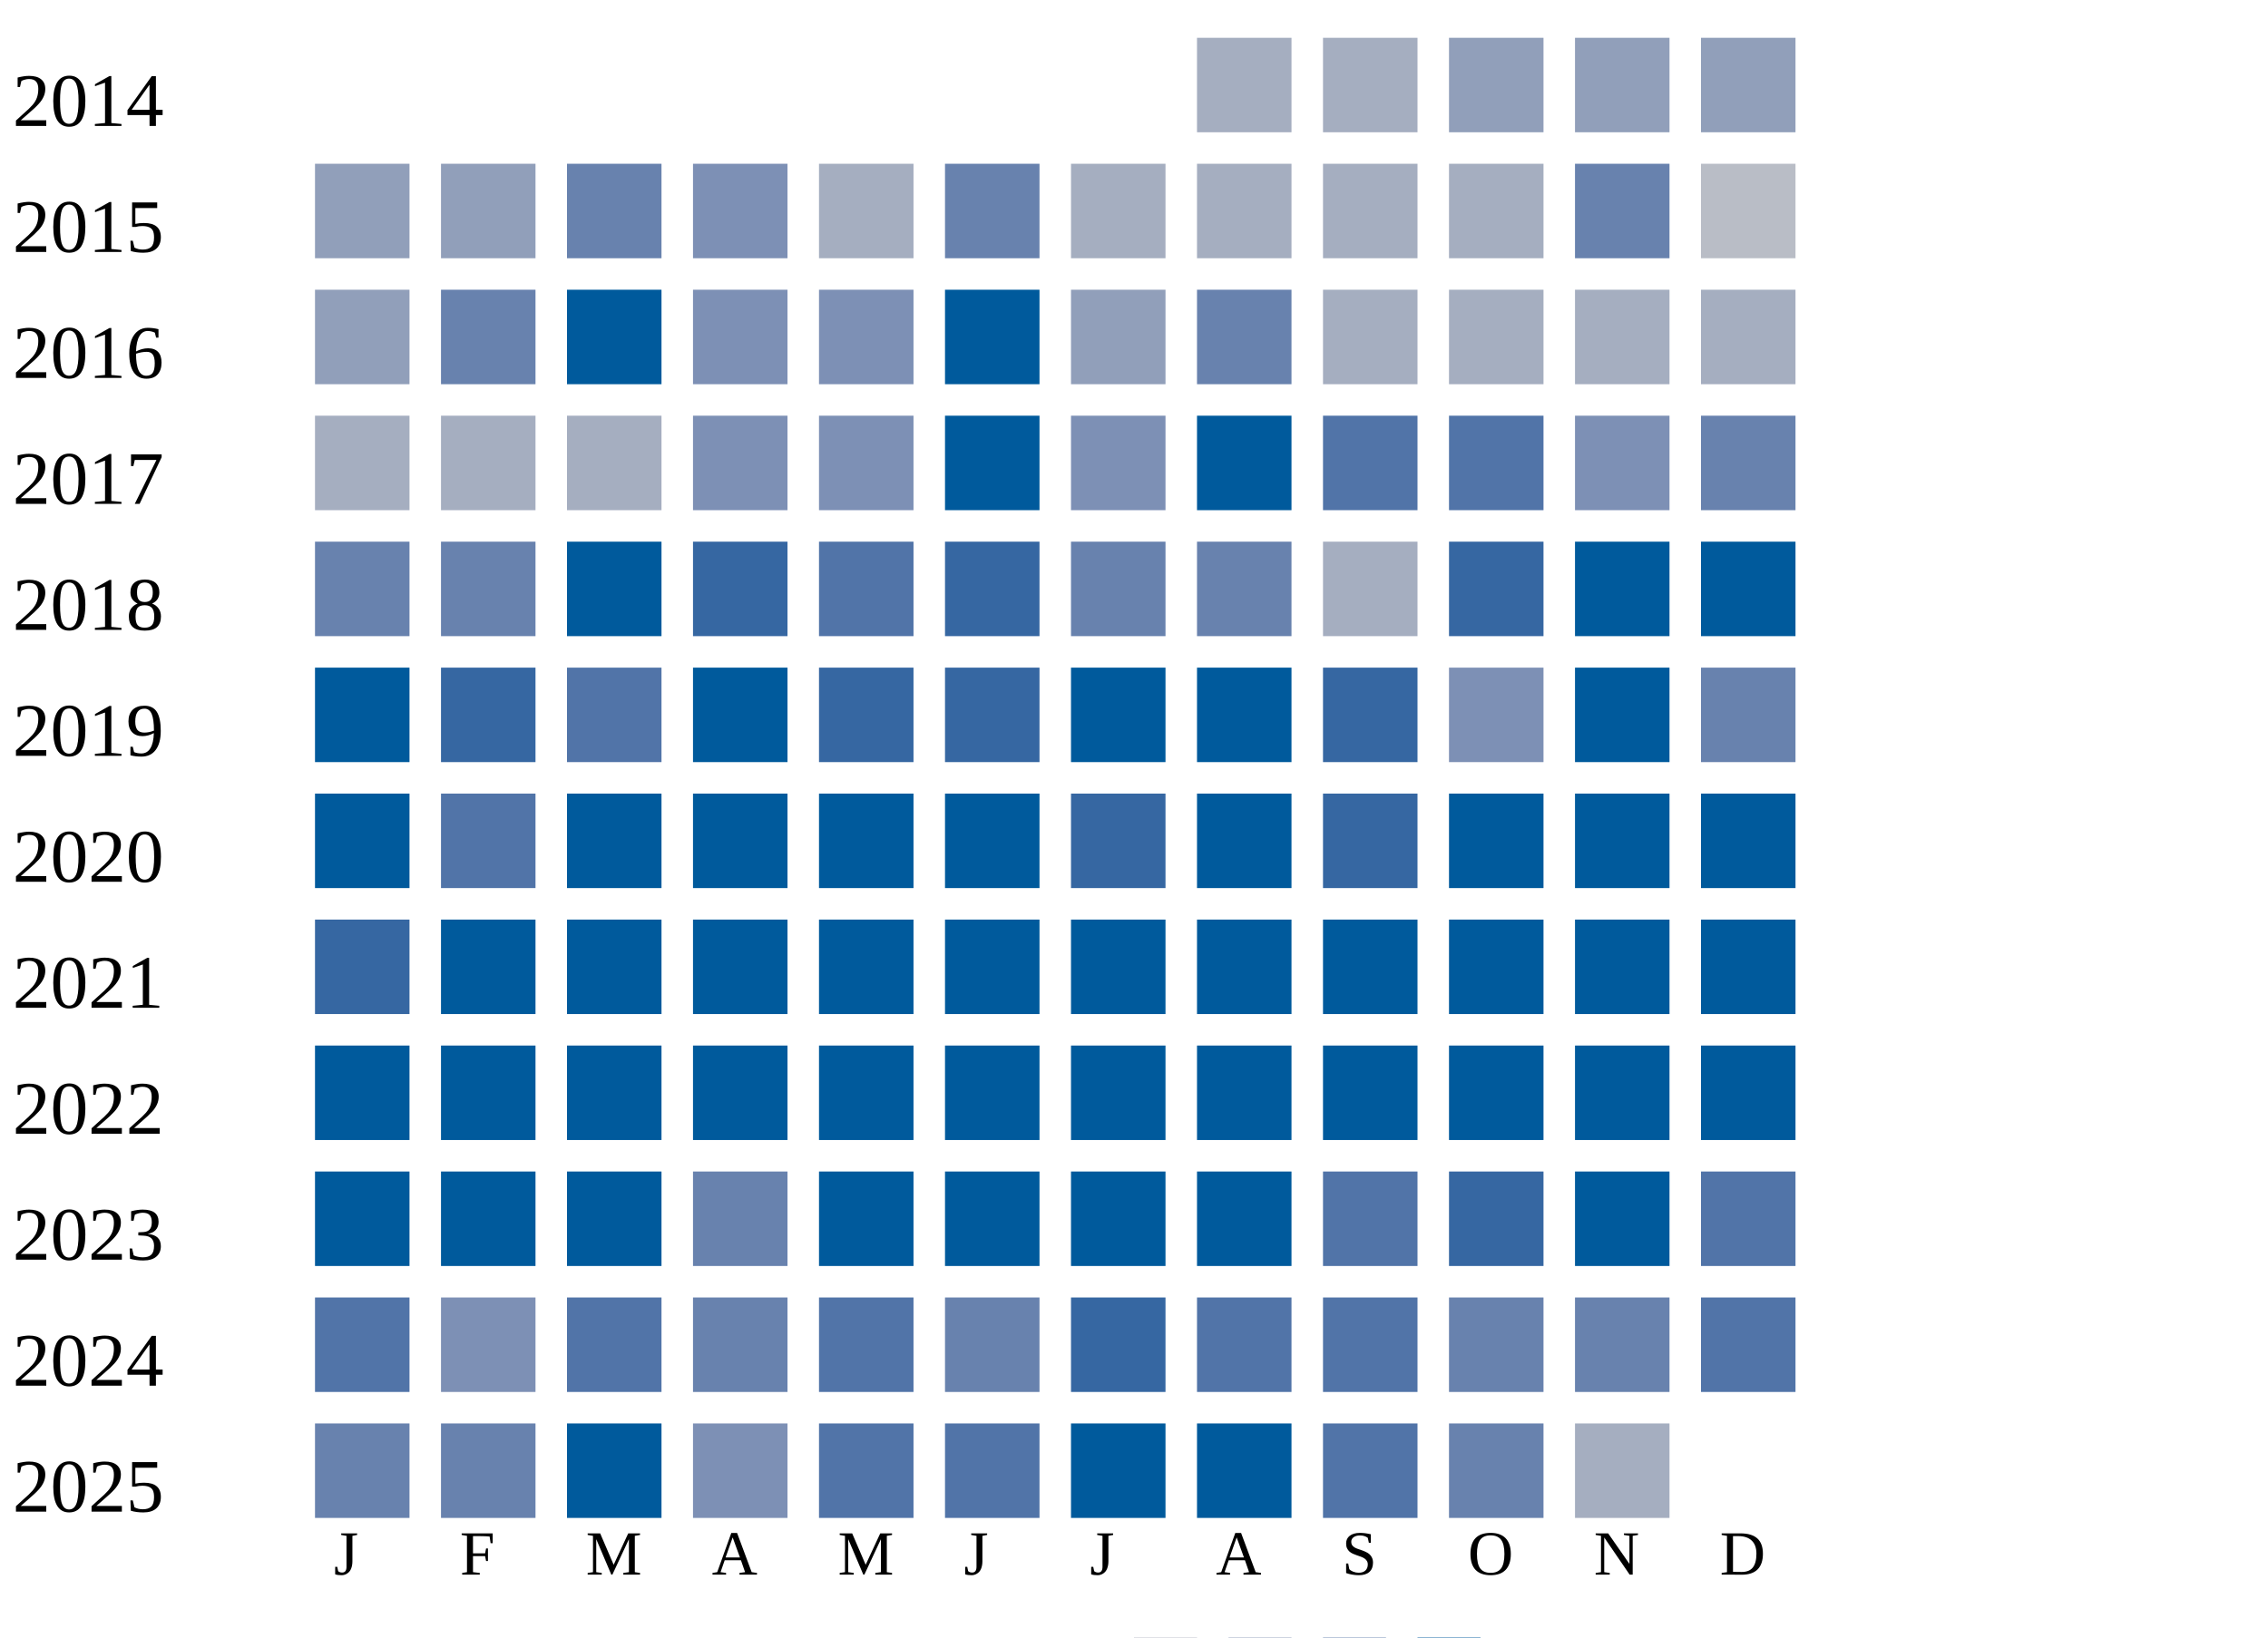
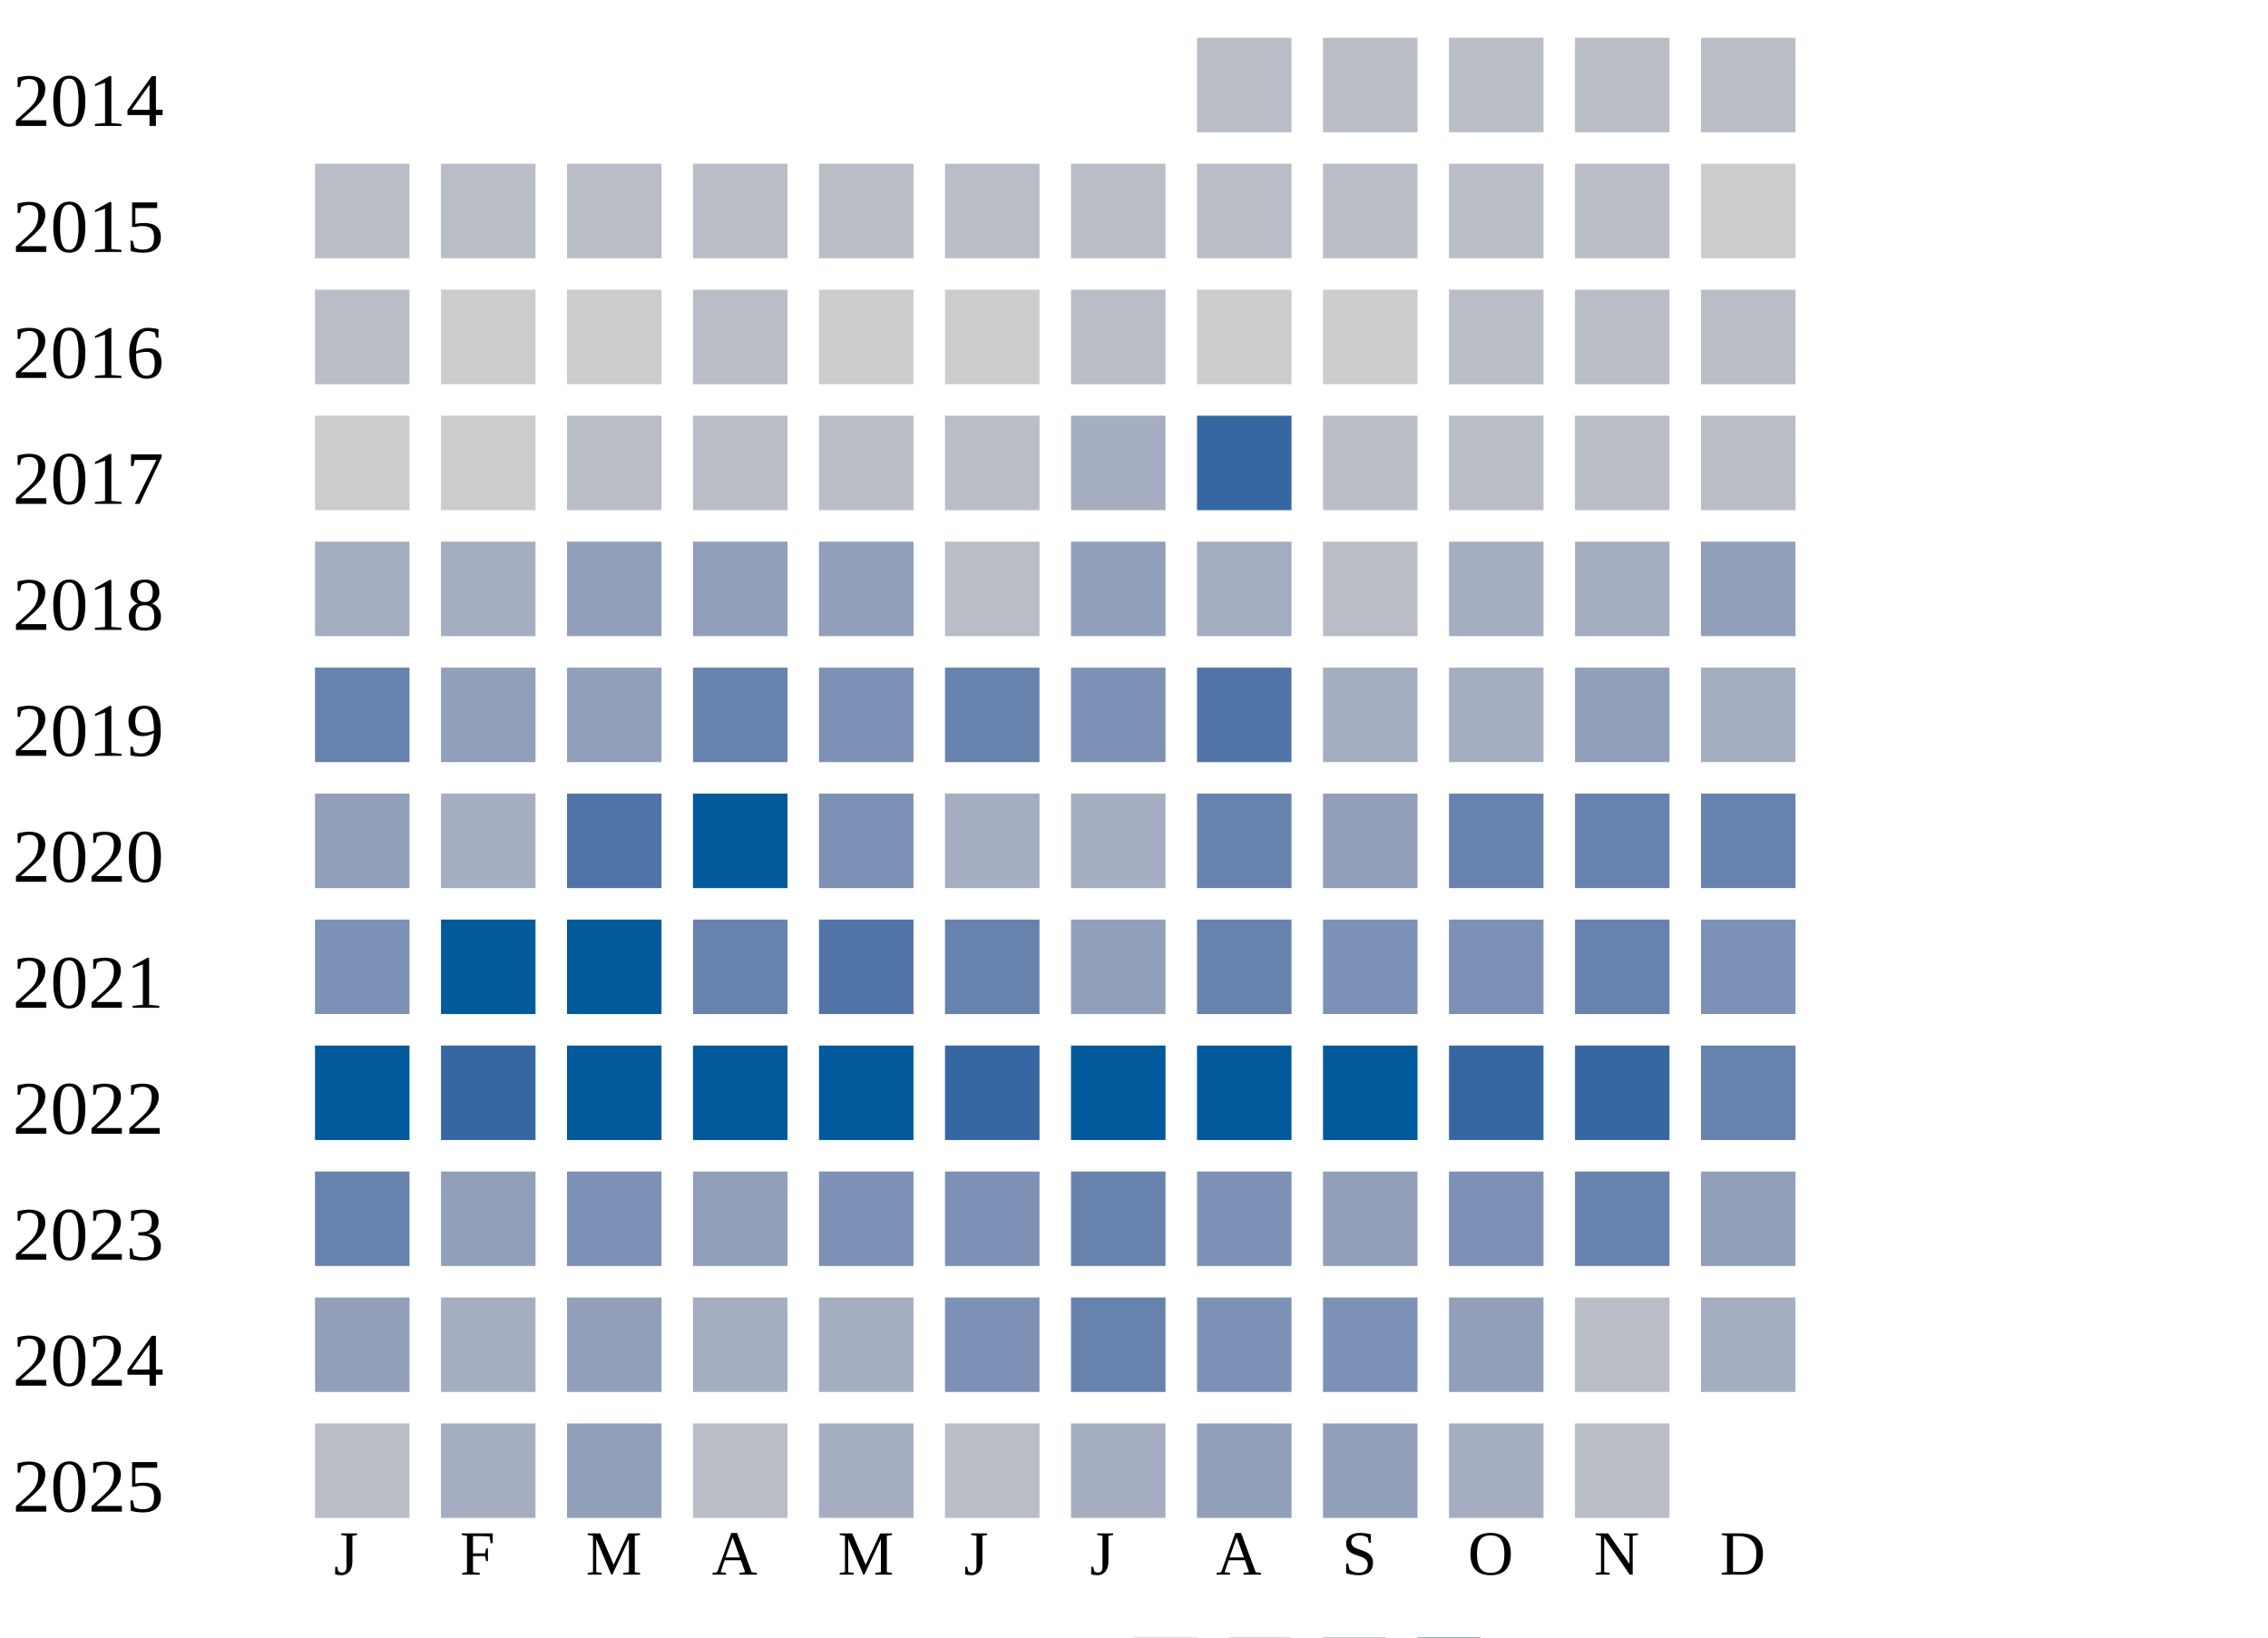
<svg xmlns="http://www.w3.org/2000/svg" width="360" height="260">
  <g transform="translate(0 0)">
    <text x="2" y="20">2014</text>
-     <rect x="190" y="6" width="15" height="15" fill="#a5aec0" />
-     <rect x="210" y="6" width="15" height="15" fill="#a5aec0" />
-     <rect x="230" y="6" width="15" height="15" fill="#919fba" />
-     <rect x="250" y="6" width="15" height="15" fill="#919fba" />
-     <rect x="270" y="6" width="15" height="15" fill="#919fba" />
+     <rect x="190" y="6" width="15" height="15" fill="#b9bdc6" />
+     <rect x="210" y="6" width="15" height="15" fill="#b9bdc6" />
+     <rect x="230" y="6" width="15" height="15" fill="#b9bdc6" />
+     <rect x="250" y="6" width="15" height="15" fill="#b9bdc6" />
+     <rect x="270" y="6" width="15" height="15" fill="#b9bdc6" />
  </g>
  <g transform="translate(0 20)">
    <text x="2" y="20">2015</text>
-     <rect x="50" y="6" width="15" height="15" fill="#919fba" />
-     <rect x="70" y="6" width="15" height="15" fill="#919fba" />
-     <rect x="90" y="6" width="15" height="15" fill="#6882ae" />
-     <rect x="110" y="6" width="15" height="15" fill="#7d90b5" />
-     <rect x="130" y="6" width="15" height="15" fill="#a5aec0" />
-     <rect x="150" y="6" width="15" height="15" fill="#6882ae" />
-     <rect x="170" y="6" width="15" height="15" fill="#a5aec0" />
-     <rect x="190" y="6" width="15" height="15" fill="#a5aec0" />
-     <rect x="210" y="6" width="15" height="15" fill="#a5aec0" />
-     <rect x="230" y="6" width="15" height="15" fill="#a5aec0" />
-     <rect x="250" y="6" width="15" height="15" fill="#6882ae" />
-     <rect x="270" y="6" width="15" height="15" fill="#b9bdc6" />
+     <rect x="50" y="6" width="15" height="15" fill="#b9bdc6" />
+     <rect x="70" y="6" width="15" height="15" fill="#b9bdc6" />
+     <rect x="90" y="6" width="15" height="15" fill="#b9bdc6" />
+     <rect x="110" y="6" width="15" height="15" fill="#b9bdc6" />
+     <rect x="130" y="6" width="15" height="15" fill="#b9bdc6" />
+     <rect x="150" y="6" width="15" height="15" fill="#b9bdc6" />
+     <rect x="170" y="6" width="15" height="15" fill="#b9bdc6" />
+     <rect x="190" y="6" width="15" height="15" fill="#b9bdc6" />
+     <rect x="210" y="6" width="15" height="15" fill="#b9bdc6" />
+     <rect x="230" y="6" width="15" height="15" fill="#b9bdc6" />
+     <rect x="250" y="6" width="15" height="15" fill="#b9bdc6" />
+     <rect x="270" y="6" width="15" height="15" fill="#cccccc" />
  </g>
  <g transform="translate(0 40)">
    <text x="2" y="20">2016</text>
-     <rect x="50" y="6" width="15" height="15" fill="#919fba" />
-     <rect x="70" y="6" width="15" height="15" fill="#6882ae" />
-     <rect x="90" y="6" width="15" height="15" fill="#005a9c" />
-     <rect x="110" y="6" width="15" height="15" fill="#7d90b5" />
-     <rect x="130" y="6" width="15" height="15" fill="#7d90b5" />
-     <rect x="150" y="6" width="15" height="15" fill="#005a9c" />
-     <rect x="170" y="6" width="15" height="15" fill="#919fba" />
-     <rect x="190" y="6" width="15" height="15" fill="#6882ae" />
-     <rect x="210" y="6" width="15" height="15" fill="#a5aec0" />
-     <rect x="230" y="6" width="15" height="15" fill="#a5aec0" />
-     <rect x="250" y="6" width="15" height="15" fill="#a5aec0" />
-     <rect x="270" y="6" width="15" height="15" fill="#a5aec0" />
+     <rect x="50" y="6" width="15" height="15" fill="#b9bdc6" />
+     <rect x="70" y="6" width="15" height="15" fill="#cccccc" />
+     <rect x="90" y="6" width="15" height="15" fill="#cccccc" />
+     <rect x="110" y="6" width="15" height="15" fill="#b9bdc6" />
+     <rect x="130" y="6" width="15" height="15" fill="#cccccc" />
+     <rect x="150" y="6" width="15" height="15" fill="#cccccc" />
+     <rect x="170" y="6" width="15" height="15" fill="#b9bdc6" />
+     <rect x="190" y="6" width="15" height="15" fill="#cccccc" />
+     <rect x="210" y="6" width="15" height="15" fill="#cccccc" />
+     <rect x="230" y="6" width="15" height="15" fill="#b9bdc6" />
+     <rect x="250" y="6" width="15" height="15" fill="#b9bdc6" />
+     <rect x="270" y="6" width="15" height="15" fill="#b9bdc6" />
  </g>
  <g transform="translate(0 60)">
    <text x="2" y="20">2017</text>
-     <rect x="50" y="6" width="15" height="15" fill="#a5aec0" />
-     <rect x="70" y="6" width="15" height="15" fill="#a5aec0" />
-     <rect x="90" y="6" width="15" height="15" fill="#a5aec0" />
-     <rect x="110" y="6" width="15" height="15" fill="#7d90b5" />
-     <rect x="130" y="6" width="15" height="15" fill="#7d90b5" />
-     <rect x="150" y="6" width="15" height="15" fill="#005a9c" />
-     <rect x="170" y="6" width="15" height="15" fill="#7d90b5" />
-     <rect x="190" y="6" width="15" height="15" fill="#005a9c" />
-     <rect x="210" y="6" width="15" height="15" fill="#5174a8" />
-     <rect x="230" y="6" width="15" height="15" fill="#5174a8" />
-     <rect x="250" y="6" width="15" height="15" fill="#7d90b5" />
-     <rect x="270" y="6" width="15" height="15" fill="#6882ae" />
+     <rect x="50" y="6" width="15" height="15" fill="#cccccc" />
+     <rect x="70" y="6" width="15" height="15" fill="#cccccc" />
+     <rect x="90" y="6" width="15" height="15" fill="#b9bdc6" />
+     <rect x="110" y="6" width="15" height="15" fill="#b9bdc6" />
+     <rect x="130" y="6" width="15" height="15" fill="#b9bdc6" />
+     <rect x="150" y="6" width="15" height="15" fill="#b9bdc6" />
+     <rect x="170" y="6" width="15" height="15" fill="#a5aec0" />
+     <rect x="190" y="6" width="15" height="15" fill="#3667a2" />
+     <rect x="210" y="6" width="15" height="15" fill="#b9bdc6" />
+     <rect x="230" y="6" width="15" height="15" fill="#b9bdc6" />
+     <rect x="250" y="6" width="15" height="15" fill="#b9bdc6" />
+     <rect x="270" y="6" width="15" height="15" fill="#b9bdc6" />
  </g>
  <g transform="translate(0 80)">
    <text x="2" y="20">2018</text>
-     <rect x="50" y="6" width="15" height="15" fill="#6882ae" />
-     <rect x="70" y="6" width="15" height="15" fill="#6882ae" />
-     <rect x="90" y="6" width="15" height="15" fill="#005a9c" />
-     <rect x="110" y="6" width="15" height="15" fill="#3667a2" />
-     <rect x="130" y="6" width="15" height="15" fill="#5174a8" />
-     <rect x="150" y="6" width="15" height="15" fill="#3667a2" />
-     <rect x="170" y="6" width="15" height="15" fill="#6882ae" />
-     <rect x="190" y="6" width="15" height="15" fill="#6882ae" />
-     <rect x="210" y="6" width="15" height="15" fill="#a5aec0" />
-     <rect x="230" y="6" width="15" height="15" fill="#3667a2" />
-     <rect x="250" y="6" width="15" height="15" fill="#005a9c" />
-     <rect x="270" y="6" width="15" height="15" fill="#005a9c" />
+     <rect x="50" y="6" width="15" height="15" fill="#a5aec0" />
+     <rect x="70" y="6" width="15" height="15" fill="#a5aec0" />
+     <rect x="90" y="6" width="15" height="15" fill="#919fba" />
+     <rect x="110" y="6" width="15" height="15" fill="#919fba" />
+     <rect x="130" y="6" width="15" height="15" fill="#919fba" />
+     <rect x="150" y="6" width="15" height="15" fill="#b9bdc6" />
+     <rect x="170" y="6" width="15" height="15" fill="#919fba" />
+     <rect x="190" y="6" width="15" height="15" fill="#a5aec0" />
+     <rect x="210" y="6" width="15" height="15" fill="#b9bdc6" />
+     <rect x="230" y="6" width="15" height="15" fill="#a5aec0" />
+     <rect x="250" y="6" width="15" height="15" fill="#a5aec0" />
+     <rect x="270" y="6" width="15" height="15" fill="#919fba" />
  </g>
  <g transform="translate(0 100)">
    <text x="2" y="20">2019</text>
-     <rect x="50" y="6" width="15" height="15" fill="#005a9c" />
-     <rect x="70" y="6" width="15" height="15" fill="#3667a2" />
-     <rect x="90" y="6" width="15" height="15" fill="#5174a8" />
-     <rect x="110" y="6" width="15" height="15" fill="#005a9c" />
-     <rect x="130" y="6" width="15" height="15" fill="#3667a2" />
-     <rect x="150" y="6" width="15" height="15" fill="#3667a2" />
-     <rect x="170" y="6" width="15" height="15" fill="#005a9c" />
-     <rect x="190" y="6" width="15" height="15" fill="#005a9c" />
-     <rect x="210" y="6" width="15" height="15" fill="#3667a2" />
-     <rect x="230" y="6" width="15" height="15" fill="#7d90b5" />
-     <rect x="250" y="6" width="15" height="15" fill="#005a9c" />
-     <rect x="270" y="6" width="15" height="15" fill="#6882ae" />
+     <rect x="50" y="6" width="15" height="15" fill="#6882ae" />
+     <rect x="70" y="6" width="15" height="15" fill="#919fba" />
+     <rect x="90" y="6" width="15" height="15" fill="#919fba" />
+     <rect x="110" y="6" width="15" height="15" fill="#6882ae" />
+     <rect x="130" y="6" width="15" height="15" fill="#7d90b5" />
+     <rect x="150" y="6" width="15" height="15" fill="#6882ae" />
+     <rect x="170" y="6" width="15" height="15" fill="#7d90b5" />
+     <rect x="190" y="6" width="15" height="15" fill="#5174a8" />
+     <rect x="210" y="6" width="15" height="15" fill="#a5aec0" />
+     <rect x="230" y="6" width="15" height="15" fill="#a5aec0" />
+     <rect x="250" y="6" width="15" height="15" fill="#919fba" />
+     <rect x="270" y="6" width="15" height="15" fill="#a5aec0" />
  </g>
  <g transform="translate(0 120)">
    <text x="2" y="20">2020</text>
-     <rect x="50" y="6" width="15" height="15" fill="#005a9c" />
-     <rect x="70" y="6" width="15" height="15" fill="#5174a8" />
-     <rect x="90" y="6" width="15" height="15" fill="#005a9c" />
+     <rect x="50" y="6" width="15" height="15" fill="#919fba" />
+     <rect x="70" y="6" width="15" height="15" fill="#a5aec0" />
+     <rect x="90" y="6" width="15" height="15" fill="#5174a8" />
    <rect x="110" y="6" width="15" height="15" fill="#005a9c" />
-     <rect x="130" y="6" width="15" height="15" fill="#005a9c" />
-     <rect x="150" y="6" width="15" height="15" fill="#005a9c" />
-     <rect x="170" y="6" width="15" height="15" fill="#3667a2" />
-     <rect x="190" y="6" width="15" height="15" fill="#005a9c" />
-     <rect x="210" y="6" width="15" height="15" fill="#3667a2" />
-     <rect x="230" y="6" width="15" height="15" fill="#005a9c" />
-     <rect x="250" y="6" width="15" height="15" fill="#005a9c" />
-     <rect x="270" y="6" width="15" height="15" fill="#005a9c" />
+     <rect x="130" y="6" width="15" height="15" fill="#7d90b5" />
+     <rect x="150" y="6" width="15" height="15" fill="#a5aec0" />
+     <rect x="170" y="6" width="15" height="15" fill="#a5aec0" />
+     <rect x="190" y="6" width="15" height="15" fill="#6882ae" />
+     <rect x="210" y="6" width="15" height="15" fill="#919fba" />
+     <rect x="230" y="6" width="15" height="15" fill="#6882ae" />
+     <rect x="250" y="6" width="15" height="15" fill="#6882ae" />
+     <rect x="270" y="6" width="15" height="15" fill="#6882ae" />
  </g>
  <g transform="translate(0 140)">
    <text x="2" y="20">2021</text>
-     <rect x="50" y="6" width="15" height="15" fill="#3667a2" />
+     <rect x="50" y="6" width="15" height="15" fill="#7d90b5" />
    <rect x="70" y="6" width="15" height="15" fill="#005a9c" />
    <rect x="90" y="6" width="15" height="15" fill="#005a9c" />
-     <rect x="110" y="6" width="15" height="15" fill="#005a9c" />
-     <rect x="130" y="6" width="15" height="15" fill="#005a9c" />
-     <rect x="150" y="6" width="15" height="15" fill="#005a9c" />
-     <rect x="170" y="6" width="15" height="15" fill="#005a9c" />
-     <rect x="190" y="6" width="15" height="15" fill="#005a9c" />
-     <rect x="210" y="6" width="15" height="15" fill="#005a9c" />
-     <rect x="230" y="6" width="15" height="15" fill="#005a9c" />
-     <rect x="250" y="6" width="15" height="15" fill="#005a9c" />
-     <rect x="270" y="6" width="15" height="15" fill="#005a9c" />
+     <rect x="110" y="6" width="15" height="15" fill="#6882ae" />
+     <rect x="130" y="6" width="15" height="15" fill="#5174a8" />
+     <rect x="150" y="6" width="15" height="15" fill="#6882ae" />
+     <rect x="170" y="6" width="15" height="15" fill="#919fba" />
+     <rect x="190" y="6" width="15" height="15" fill="#6882ae" />
+     <rect x="210" y="6" width="15" height="15" fill="#7d90b5" />
+     <rect x="230" y="6" width="15" height="15" fill="#7d90b5" />
+     <rect x="250" y="6" width="15" height="15" fill="#6882ae" />
+     <rect x="270" y="6" width="15" height="15" fill="#7d90b5" />
  </g>
  <g transform="translate(0 160)">
    <text x="2" y="20">2022</text>
    <rect x="50" y="6" width="15" height="15" fill="#005a9c" />
-     <rect x="70" y="6" width="15" height="15" fill="#005a9c" />
+     <rect x="70" y="6" width="15" height="15" fill="#3667a2" />
    <rect x="90" y="6" width="15" height="15" fill="#005a9c" />
    <rect x="110" y="6" width="15" height="15" fill="#005a9c" />
    <rect x="130" y="6" width="15" height="15" fill="#005a9c" />
-     <rect x="150" y="6" width="15" height="15" fill="#005a9c" />
+     <rect x="150" y="6" width="15" height="15" fill="#3667a2" />
    <rect x="170" y="6" width="15" height="15" fill="#005a9c" />
    <rect x="190" y="6" width="15" height="15" fill="#005a9c" />
    <rect x="210" y="6" width="15" height="15" fill="#005a9c" />
-     <rect x="230" y="6" width="15" height="15" fill="#005a9c" />
-     <rect x="250" y="6" width="15" height="15" fill="#005a9c" />
-     <rect x="270" y="6" width="15" height="15" fill="#005a9c" />
+     <rect x="230" y="6" width="15" height="15" fill="#3667a2" />
+     <rect x="250" y="6" width="15" height="15" fill="#3667a2" />
+     <rect x="270" y="6" width="15" height="15" fill="#6882ae" />
  </g>
  <g transform="translate(0 180)">
    <text x="2" y="20">2023</text>
-     <rect x="50" y="6" width="15" height="15" fill="#005a9c" />
-     <rect x="70" y="6" width="15" height="15" fill="#005a9c" />
-     <rect x="90" y="6" width="15" height="15" fill="#005a9c" />
-     <rect x="110" y="6" width="15" height="15" fill="#6882ae" />
-     <rect x="130" y="6" width="15" height="15" fill="#005a9c" />
-     <rect x="150" y="6" width="15" height="15" fill="#005a9c" />
-     <rect x="170" y="6" width="15" height="15" fill="#005a9c" />
-     <rect x="190" y="6" width="15" height="15" fill="#005a9c" />
-     <rect x="210" y="6" width="15" height="15" fill="#5174a8" />
-     <rect x="230" y="6" width="15" height="15" fill="#3667a2" />
-     <rect x="250" y="6" width="15" height="15" fill="#005a9c" />
-     <rect x="270" y="6" width="15" height="15" fill="#5174a8" />
+     <rect x="50" y="6" width="15" height="15" fill="#6882ae" />
+     <rect x="70" y="6" width="15" height="15" fill="#919fba" />
+     <rect x="90" y="6" width="15" height="15" fill="#7d90b5" />
+     <rect x="110" y="6" width="15" height="15" fill="#919fba" />
+     <rect x="130" y="6" width="15" height="15" fill="#7d90b5" />
+     <rect x="150" y="6" width="15" height="15" fill="#7d90b5" />
+     <rect x="170" y="6" width="15" height="15" fill="#6882ae" />
+     <rect x="190" y="6" width="15" height="15" fill="#7d90b5" />
+     <rect x="210" y="6" width="15" height="15" fill="#919fba" />
+     <rect x="230" y="6" width="15" height="15" fill="#7d90b5" />
+     <rect x="250" y="6" width="15" height="15" fill="#6882ae" />
+     <rect x="270" y="6" width="15" height="15" fill="#919fba" />
  </g>
  <g transform="translate(0 200)">
    <text x="2" y="20">2024</text>
-     <rect x="50" y="6" width="15" height="15" fill="#5174a8" />
-     <rect x="70" y="6" width="15" height="15" fill="#7d90b5" />
-     <rect x="90" y="6" width="15" height="15" fill="#5174a8" />
-     <rect x="110" y="6" width="15" height="15" fill="#6882ae" />
-     <rect x="130" y="6" width="15" height="15" fill="#5174a8" />
-     <rect x="150" y="6" width="15" height="15" fill="#6882ae" />
-     <rect x="170" y="6" width="15" height="15" fill="#3667a2" />
-     <rect x="190" y="6" width="15" height="15" fill="#5174a8" />
-     <rect x="210" y="6" width="15" height="15" fill="#5174a8" />
-     <rect x="230" y="6" width="15" height="15" fill="#6882ae" />
-     <rect x="250" y="6" width="15" height="15" fill="#6882ae" />
-     <rect x="270" y="6" width="15" height="15" fill="#5174a8" />
+     <rect x="50" y="6" width="15" height="15" fill="#919fba" />
+     <rect x="70" y="6" width="15" height="15" fill="#a5aec0" />
+     <rect x="90" y="6" width="15" height="15" fill="#919fba" />
+     <rect x="110" y="6" width="15" height="15" fill="#a5aec0" />
+     <rect x="130" y="6" width="15" height="15" fill="#a5aec0" />
+     <rect x="150" y="6" width="15" height="15" fill="#7d90b5" />
+     <rect x="170" y="6" width="15" height="15" fill="#6882ae" />
+     <rect x="190" y="6" width="15" height="15" fill="#7d90b5" />
+     <rect x="210" y="6" width="15" height="15" fill="#7d90b5" />
+     <rect x="230" y="6" width="15" height="15" fill="#919fba" />
+     <rect x="250" y="6" width="15" height="15" fill="#b9bdc6" />
+     <rect x="270" y="6" width="15" height="15" fill="#a5aec0" />
  </g>
  <g transform="translate(0 220)">
    <text x="2" y="20">2025</text>
-     <rect x="50" y="6" width="15" height="15" fill="#6882ae" />
-     <rect x="70" y="6" width="15" height="15" fill="#6882ae" />
-     <rect x="90" y="6" width="15" height="15" fill="#005a9c" />
-     <rect x="110" y="6" width="15" height="15" fill="#7d90b5" />
-     <rect x="130" y="6" width="15" height="15" fill="#5174a8" />
-     <rect x="150" y="6" width="15" height="15" fill="#5174a8" />
-     <rect x="170" y="6" width="15" height="15" fill="#005a9c" />
-     <rect x="190" y="6" width="15" height="15" fill="#005a9c" />
-     <rect x="210" y="6" width="15" height="15" fill="#5174a8" />
-     <rect x="230" y="6" width="15" height="15" fill="#6882ae" />
-     <rect x="250" y="6" width="15" height="15" fill="#a5aec0" />
+     <rect x="50" y="6" width="15" height="15" fill="#b9bdc6" />
+     <rect x="70" y="6" width="15" height="15" fill="#a5aec0" />
+     <rect x="90" y="6" width="15" height="15" fill="#919fba" />
+     <rect x="110" y="6" width="15" height="15" fill="#b9bdc6" />
+     <rect x="130" y="6" width="15" height="15" fill="#a5aec0" />
+     <rect x="150" y="6" width="15" height="15" fill="#b9bdc6" />
+     <rect x="170" y="6" width="15" height="15" fill="#a5aec0" />
+     <rect x="190" y="6" width="15" height="15" fill="#919fba" />
+     <rect x="210" y="6" width="15" height="15" fill="#919fba" />
+     <rect x="230" y="6" width="15" height="15" fill="#a5aec0" />
+     <rect x="250" y="6" width="15" height="15" fill="#b9bdc6" />
  </g>
  <text style="font-size: 10px; text-align: center" x="53" y="250">J</text>
  <text style="font-size: 10px; text-align: center" x="73" y="250">F</text>
  <text style="font-size: 10px; text-align: center" x="93" y="250">M</text>
  <text style="font-size: 10px; text-align: center" x="113" y="250">A</text>
  <text style="font-size: 10px; text-align: center" x="133" y="250">M</text>
  <text style="font-size: 10px; text-align: center" x="153" y="250">J</text>
  <text style="font-size: 10px; text-align: center" x="173" y="250">J</text>
  <text style="font-size: 10px; text-align: center" x="193" y="250">A</text>
  <text style="font-size: 10px; text-align: center" x="213" y="250">S</text>
  <text style="font-size: 10px; text-align: center" x="233" y="250">O</text>
  <text style="font-size: 10px; text-align: center" x="253" y="250">N</text>
  <text style="font-size: 10px; text-align: center" x="273" y="250">D</text>
  <text style="font-size: 10px;" x="155" y="269">Less</text>
  <rect fill="#b9bdc6" width="10" height="10" x="180" y="260" />
  <rect fill="#919fba" width="10" height="10" x="195" y="260" />
  <rect fill="#6882ae" width="10" height="10" x="210" y="260" />
  <rect fill="#005a9c" width="10" height="10" x="225" y="260" />
  <text x="240" y="269" style="font-size: 10px;">More</text>
</svg>
